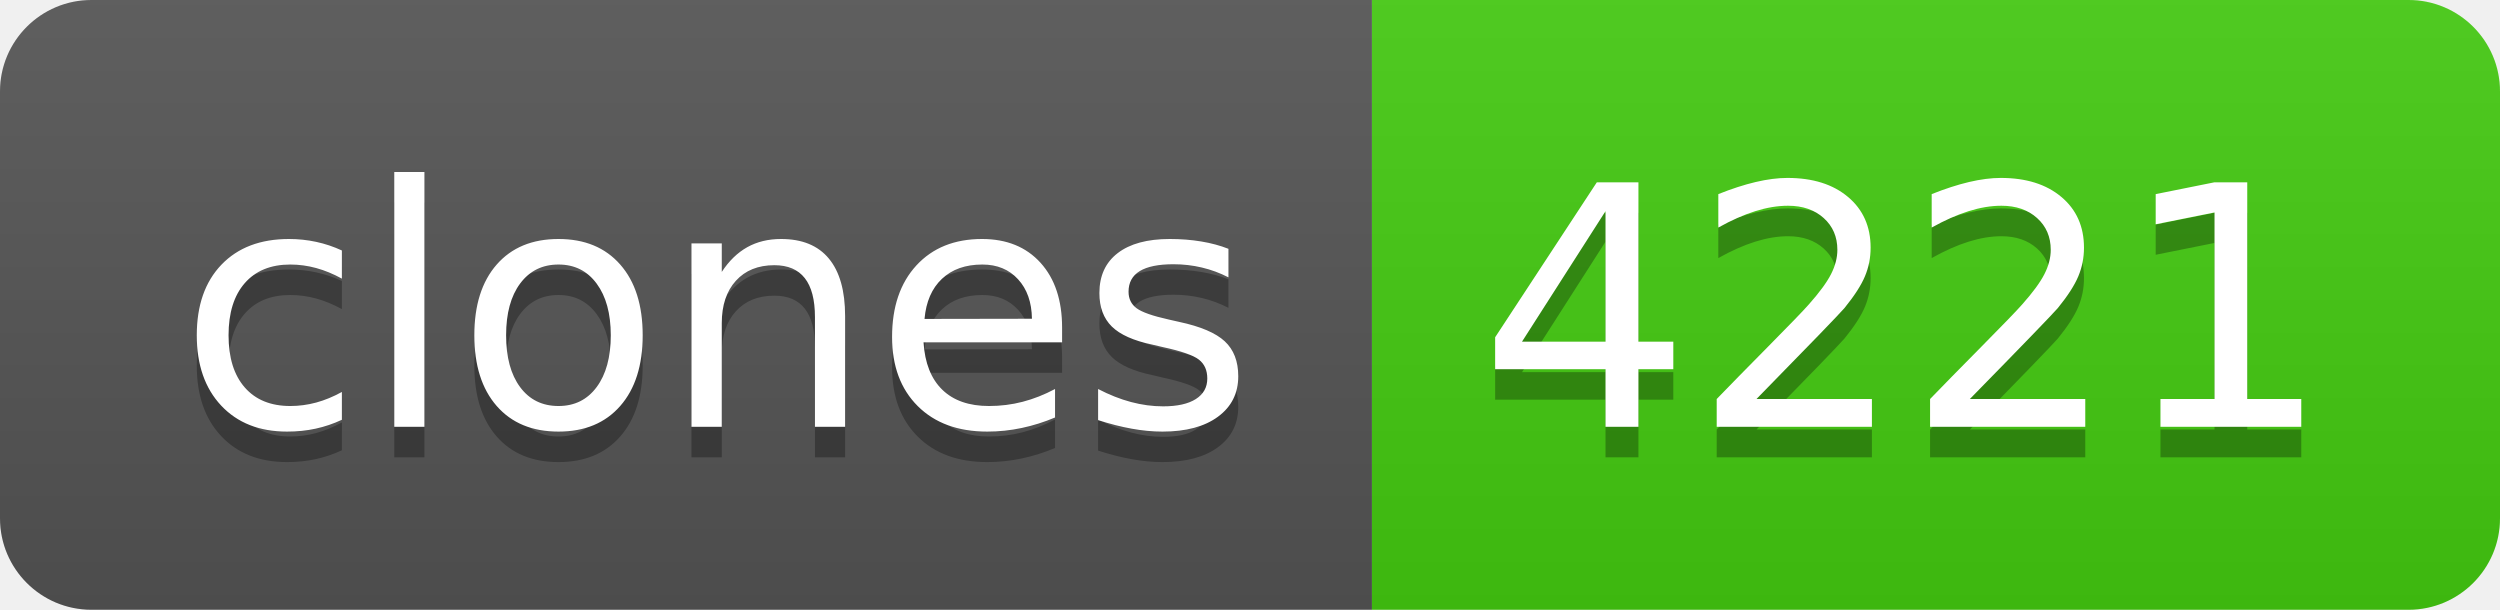
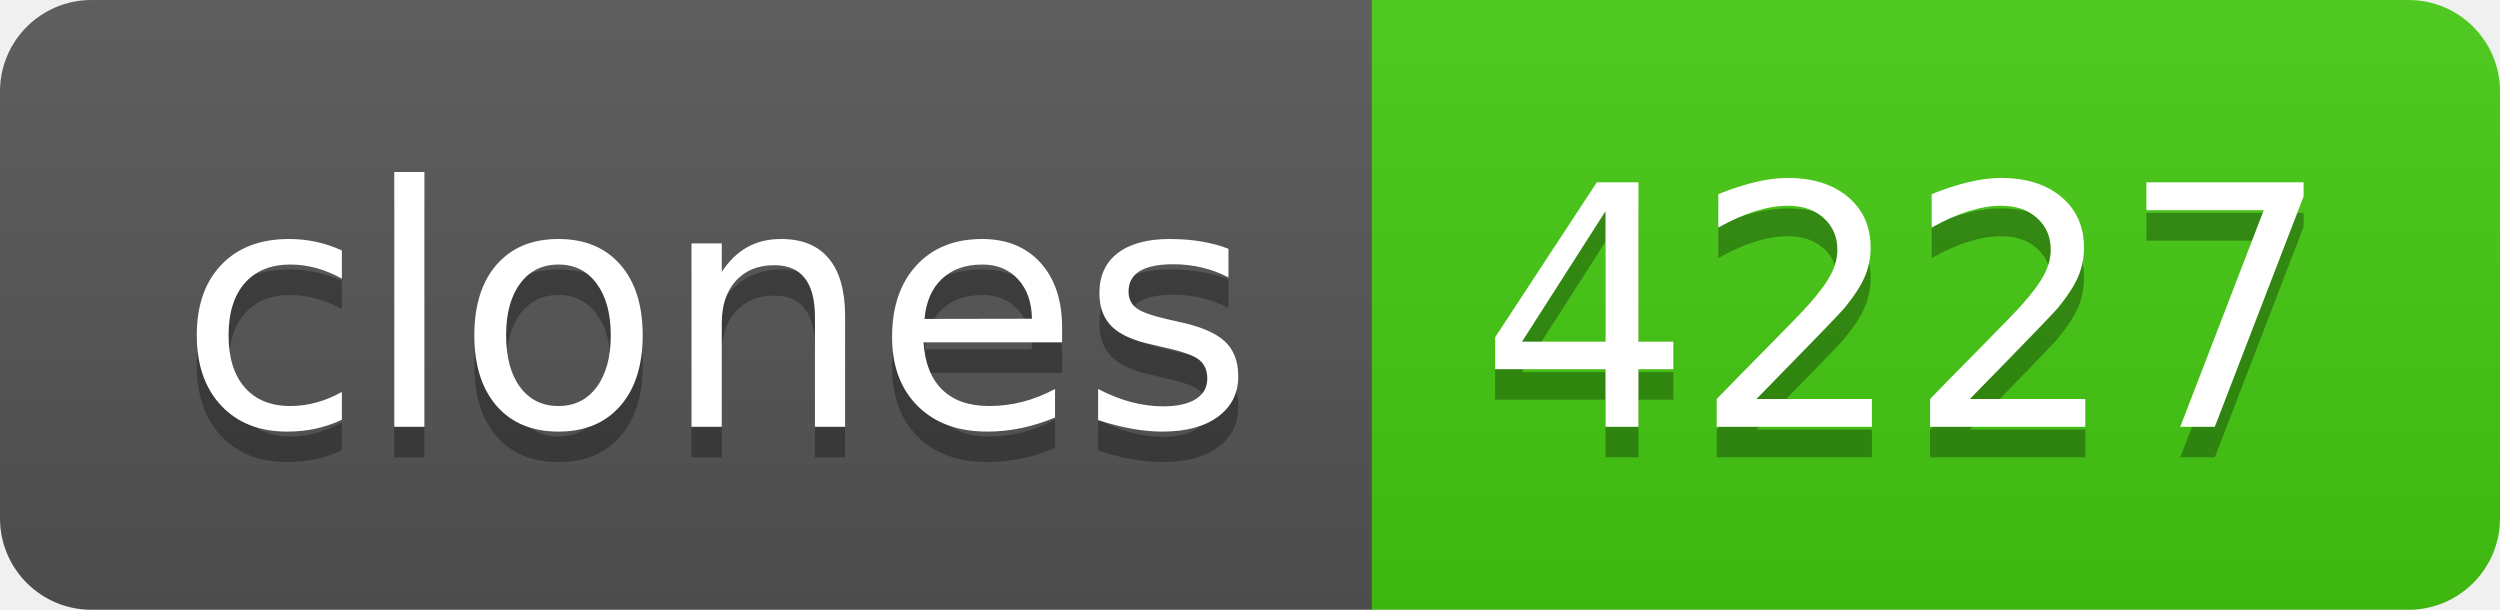
- <svg xmlns="http://www.w3.org/2000/svg" width="82" height="20" role="img" aria-label="clones: 4221">
+ <svg xmlns="http://www.w3.org/2000/svg" width="82" height="20" role="img" aria-label="clones: 4227">
  <linearGradient id="s" x2="0" y2="100%">
    <stop offset="0" stop-color="#bbb" stop-opacity=".1" />
    <stop offset="1" stop-opacity=".1" />
  </linearGradient>
  <clipPath id="r">
    <rect width="82" height="20" rx="3" fill="#fff" />
  </clipPath>
  <g clip-path="url(#r)">
    <rect width="45" height="20" fill="#555" />
    <rect x="45" width="37" height="20" fill="#4c1" />
    <rect width="82" height="20" fill="url(#s)" />
  </g>
  <g fill="#fff" text-anchor="middle" font-family="Verdana,Geneva,DejaVu Sans,sans-serif" text-rendering="geometricPrecision" font-size="110">
    <text aria-hidden="true" x="235" y="150" fill="#010101" fill-opacity=".3" transform="scale(.1)" textLength="350">clones</text>
    <text x="235" y="140" transform="scale(.1)" fill="#fff" textLength="350">clones</text>
-     <text aria-hidden="true" x="625" y="150" fill="#010101" fill-opacity=".3" transform="scale(.1)" textLength="270">4221</text>
-     <text x="625" y="140" transform="scale(.1)" fill="#fff" textLength="270">4221</text>
+     <text aria-hidden="true" x="625" y="150" fill="#010101" fill-opacity=".3" transform="scale(.1)" textLength="270">4227</text>
+     <text x="625" y="140" transform="scale(.1)" fill="#fff" textLength="270">4227</text>
  </g>
</svg>
